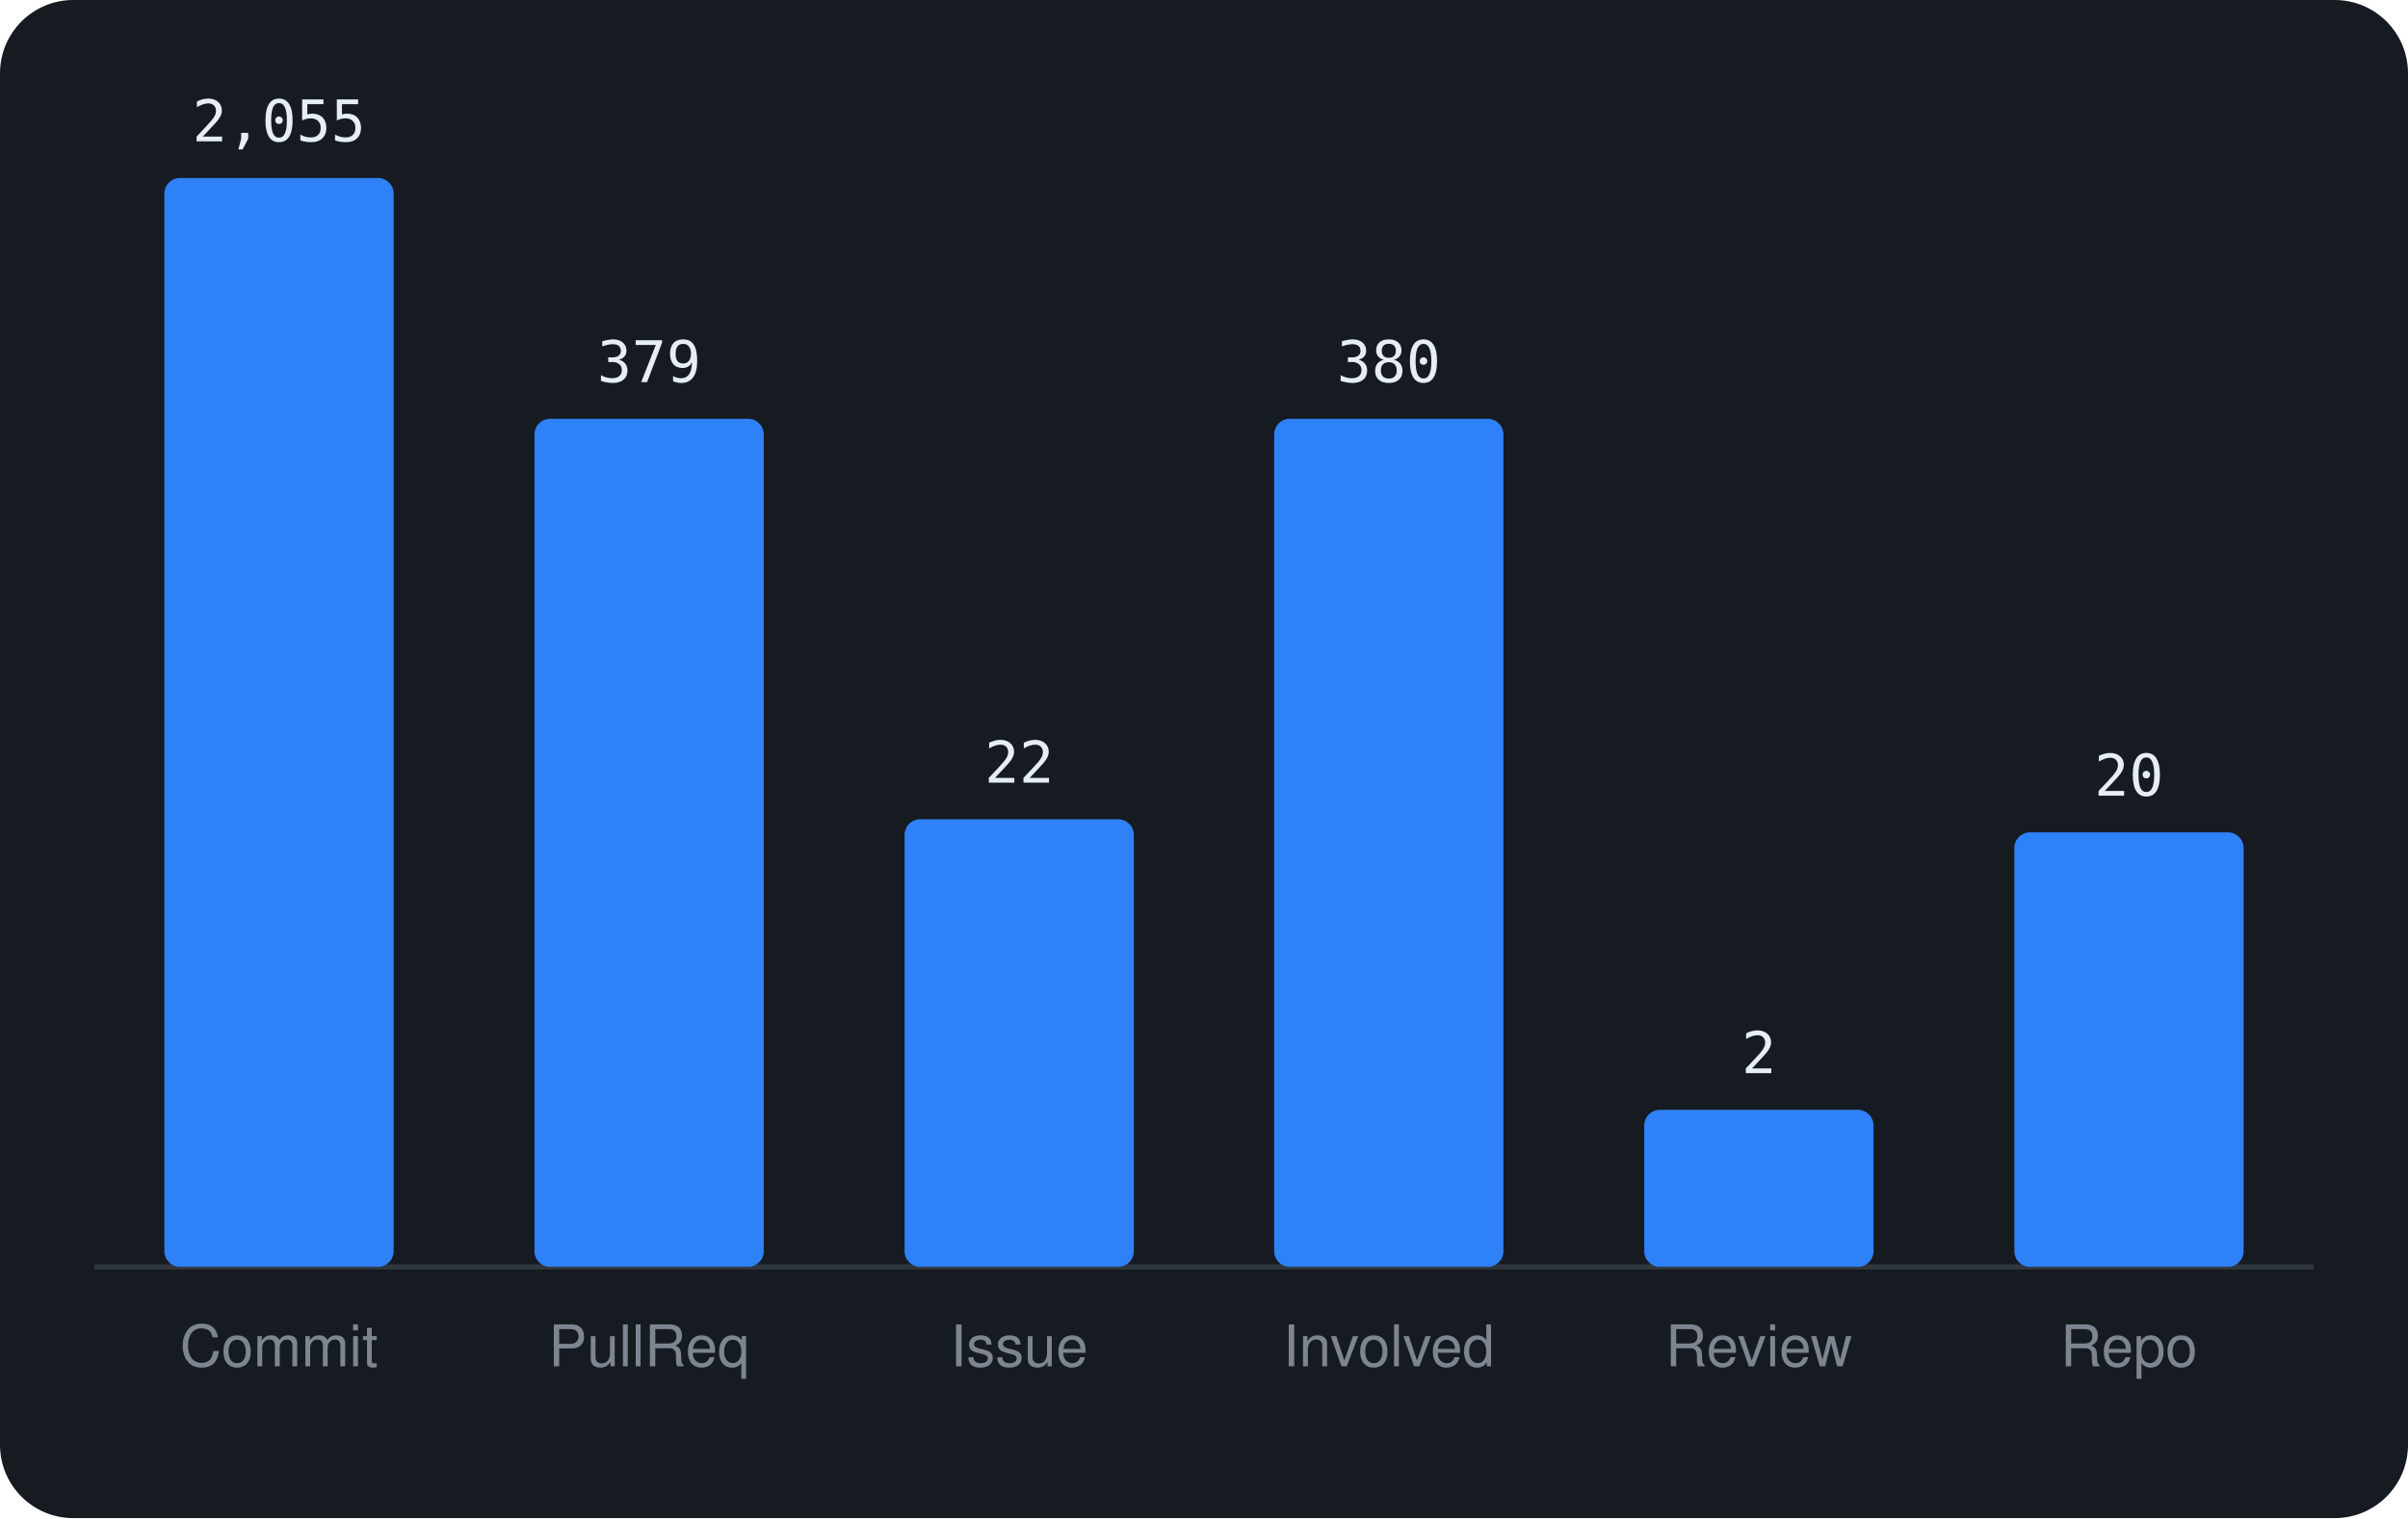
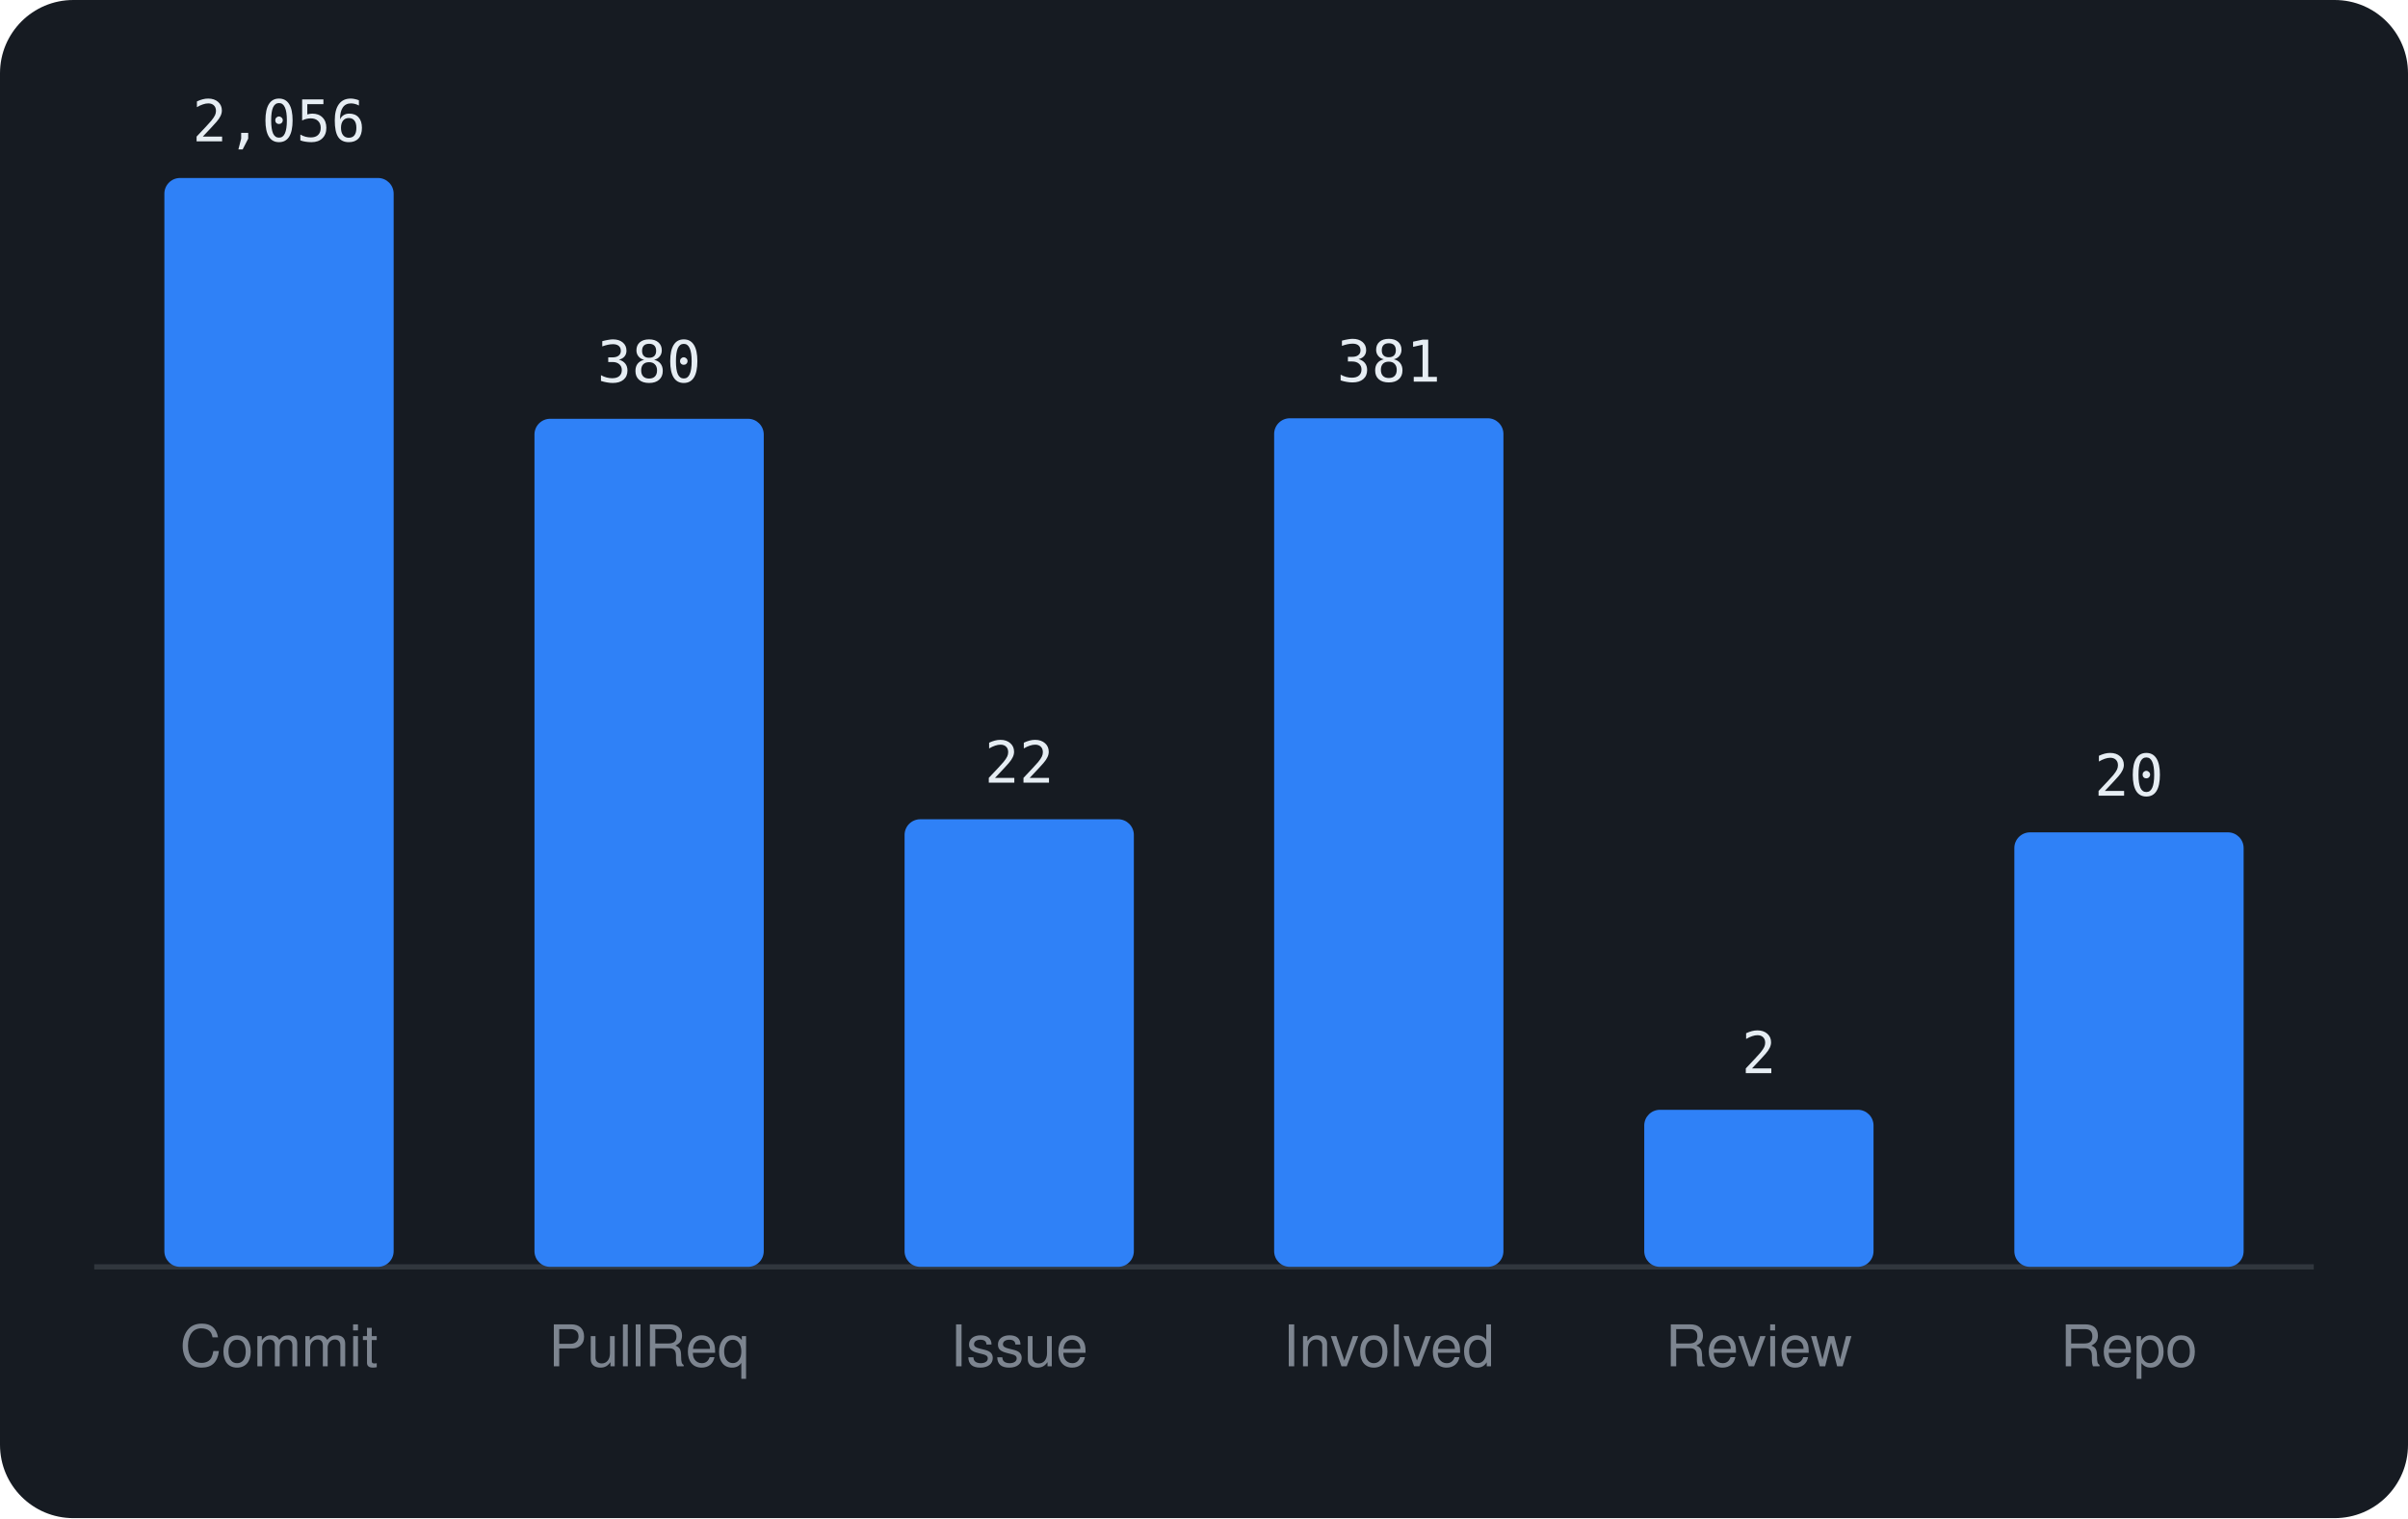
<svg xmlns="http://www.w3.org/2000/svg" viewBox="0 0 460 290" width="460" height="290" font-family="-apple-system,BlinkMacSystemFont,'Segoe UI',Helvetica,Arial,sans-serif">
  <rect width="460" height="290" rx="14" fill="#161b22" />
  <line x1="18" y1="242" x2="442" y2="242" stroke="#30363d" />
  <rect x="31.4" y="34.0" width="43.8" height="208.0" rx="3" fill="#2f81f7" />
-   <text x="53.3" y="27.0" text-anchor="middle" font-size="11" font-family="monospace" fill="#e6edf3">2,055</text>
+   <text x="53.3" y="27.0" text-anchor="middle" font-size="11" font-family="monospace" fill="#e6edf3">2,056</text>
  <text x="53.3" y="261" text-anchor="middle" font-size="11" fill="#7d8590">Commit</text>
  <rect x="102.1" y="80.0" width="43.8" height="162.0" rx="3" fill="#2f81f7" />
-   <text x="124.0" y="73.0" text-anchor="middle" font-size="11" font-family="monospace" fill="#e6edf3">379</text>
+   <text x="124.0" y="73.0" text-anchor="middle" font-size="11" font-family="monospace" fill="#e6edf3">380</text>
  <text x="124.0" y="261" text-anchor="middle" font-size="11" fill="#7d8590">PullReq</text>
  <rect x="172.8" y="156.5" width="43.8" height="85.5" rx="3" fill="#2f81f7" />
  <text x="194.7" y="149.5" text-anchor="middle" font-size="11" font-family="monospace" fill="#e6edf3">22</text>
  <text x="194.7" y="261" text-anchor="middle" font-size="11" fill="#7d8590">Issue</text>
-   <rect x="243.4" y="80.0" width="43.8" height="162.0" rx="3" fill="#2f81f7" />
-   <text x="265.3" y="73.0" text-anchor="middle" font-size="11" font-family="monospace" fill="#e6edf3">380</text>
+   <rect x="243.4" y="79.9" width="43.8" height="162.1" rx="3" fill="#2f81f7" />
+   <text x="265.3" y="72.9" text-anchor="middle" font-size="11" font-family="monospace" fill="#e6edf3">381</text>
  <text x="265.3" y="261" text-anchor="middle" font-size="11" fill="#7d8590">Involved</text>
  <rect x="314.1" y="212.0" width="43.8" height="30.0" rx="3" fill="#2f81f7" />
  <text x="336.0" y="205.0" text-anchor="middle" font-size="11" font-family="monospace" fill="#e6edf3">2</text>
  <text x="336.0" y="261" text-anchor="middle" font-size="11" fill="#7d8590">Review</text>
  <rect x="384.8" y="159.0" width="43.8" height="83.0" rx="3" fill="#2f81f7" />
  <text x="406.7" y="152.0" text-anchor="middle" font-size="11" font-family="monospace" fill="#e6edf3">20</text>
  <text x="406.7" y="261" text-anchor="middle" font-size="11" fill="#7d8590">Repo</text>
</svg>
